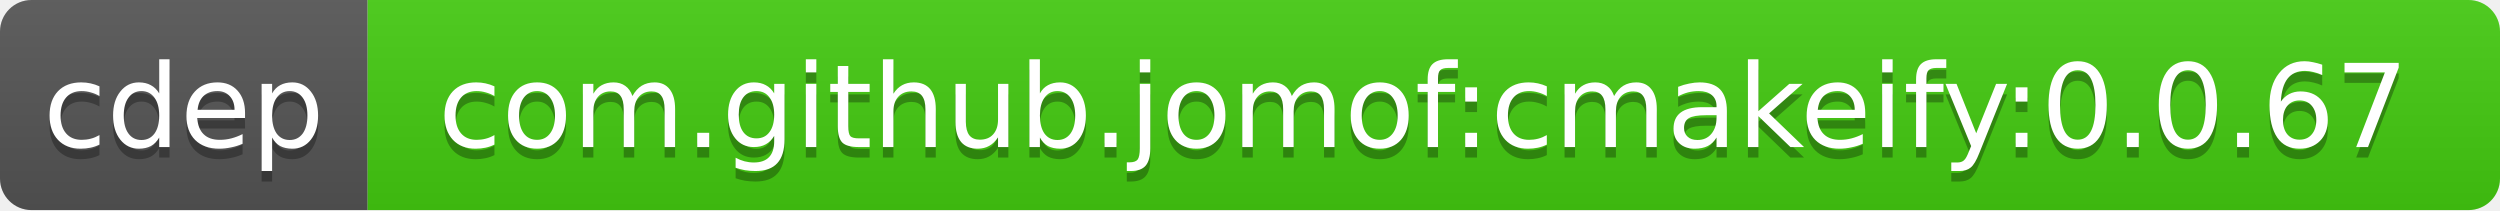
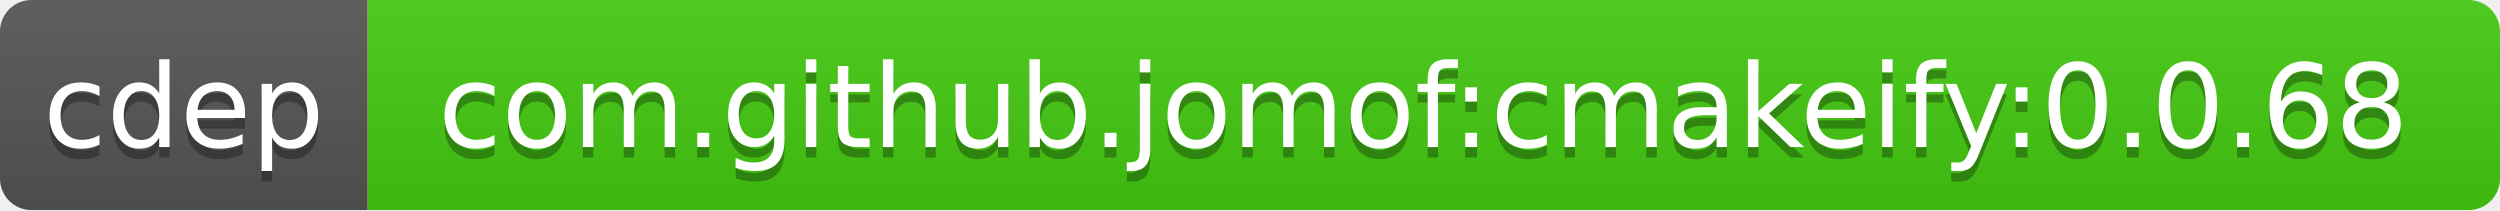
<svg xmlns="http://www.w3.org/2000/svg" width="238" height="20">
  <linearGradient id="b" x2="0" y2="100%">
    <stop offset="0" stop-color="#bbb" stop-opacity=".1" />
    <stop offset="1" stop-opacity=".1" />
  </linearGradient>
  <clipPath id="a">
    <rect width="238" height="20" rx="3" fill="#fff" />
  </clipPath>
  <g clip-path="url(#a)">
    <path fill="#555" d="M0 0h35v20H0z" />
    <path fill="#4c1" d="M35 0h203v20H35z" />
    <path fill="url(#b)" d="M0 0h238v20H0z" />
  </g>
  <g fill="#fff" text-anchor="middle" font-family="DejaVu Sans,Verdana,Geneva,sans-serif" font-size="11">
    <text x="17.5" y="15" fill="#010101" fill-opacity=".3">cdep</text>
    <text x="17.5" y="14">cdep</text>
-     <text x="135.5" y="15" fill="#010101" fill-opacity=".3">com.github.jomof:cmakeify:0.0.67</text>
-     <text x="135.5" y="14">com.github.jomof:cmakeify:0.0.67</text>
+     <text x="135.5" y="15" fill="#010101" fill-opacity=".3">com.github.jomof:cmakeify:0.0.68</text>
+     <text x="135.5" y="14">com.github.jomof:cmakeify:0.0.68</text>
  </g>
</svg>
